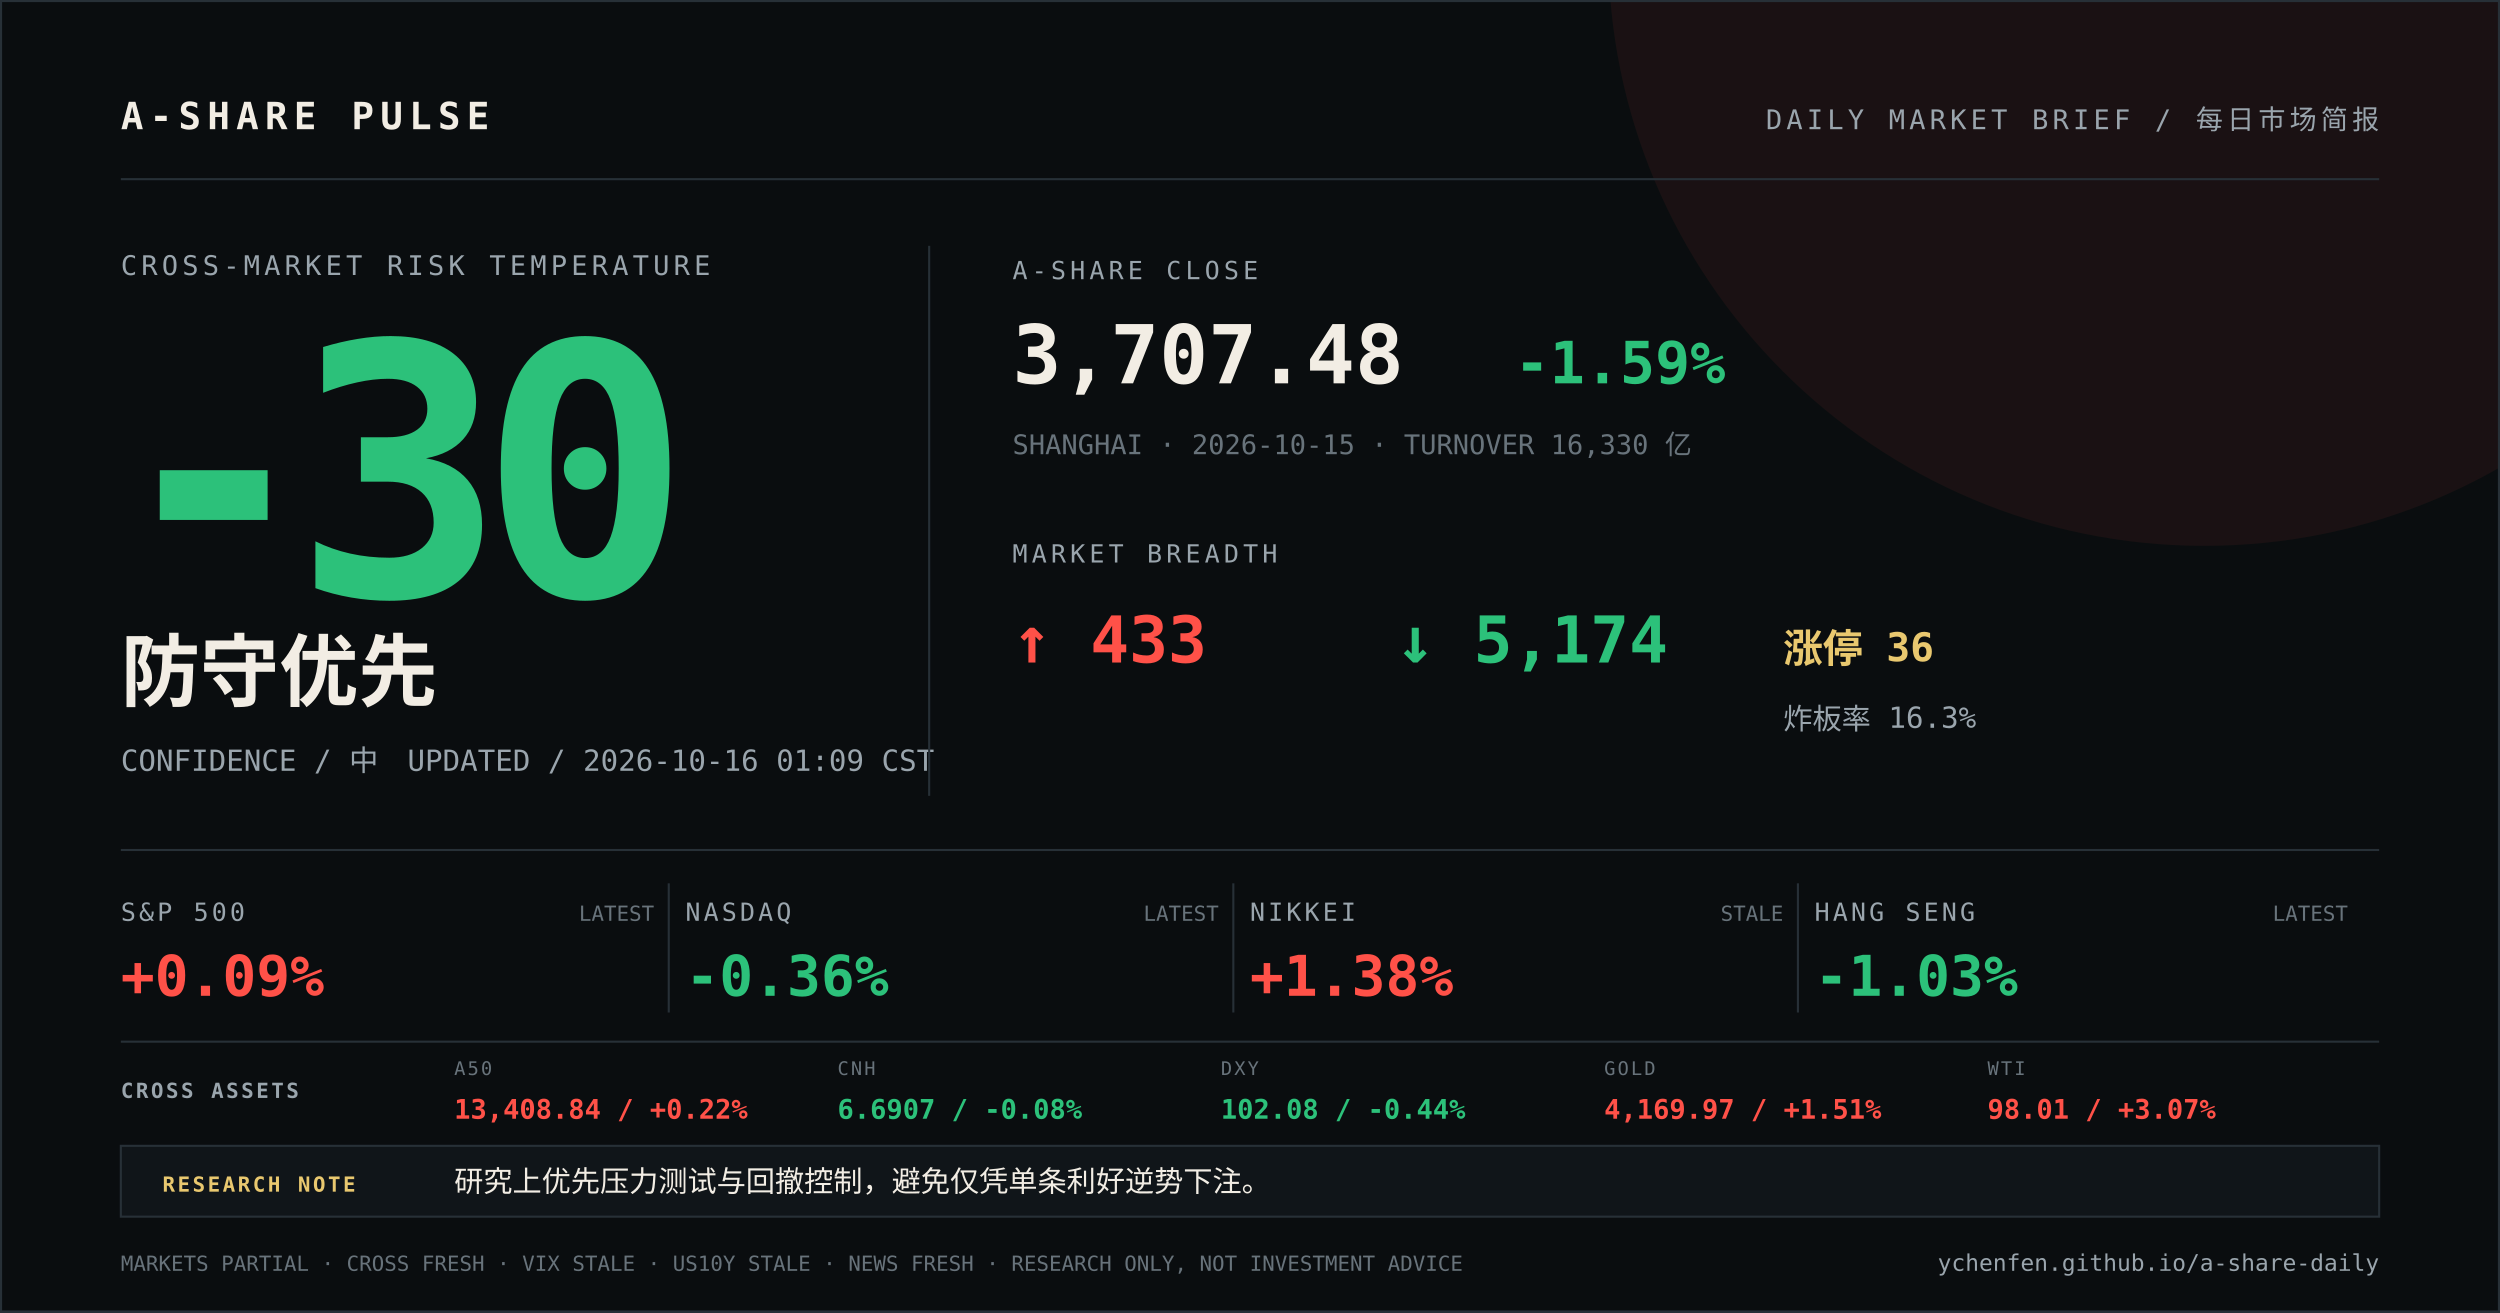
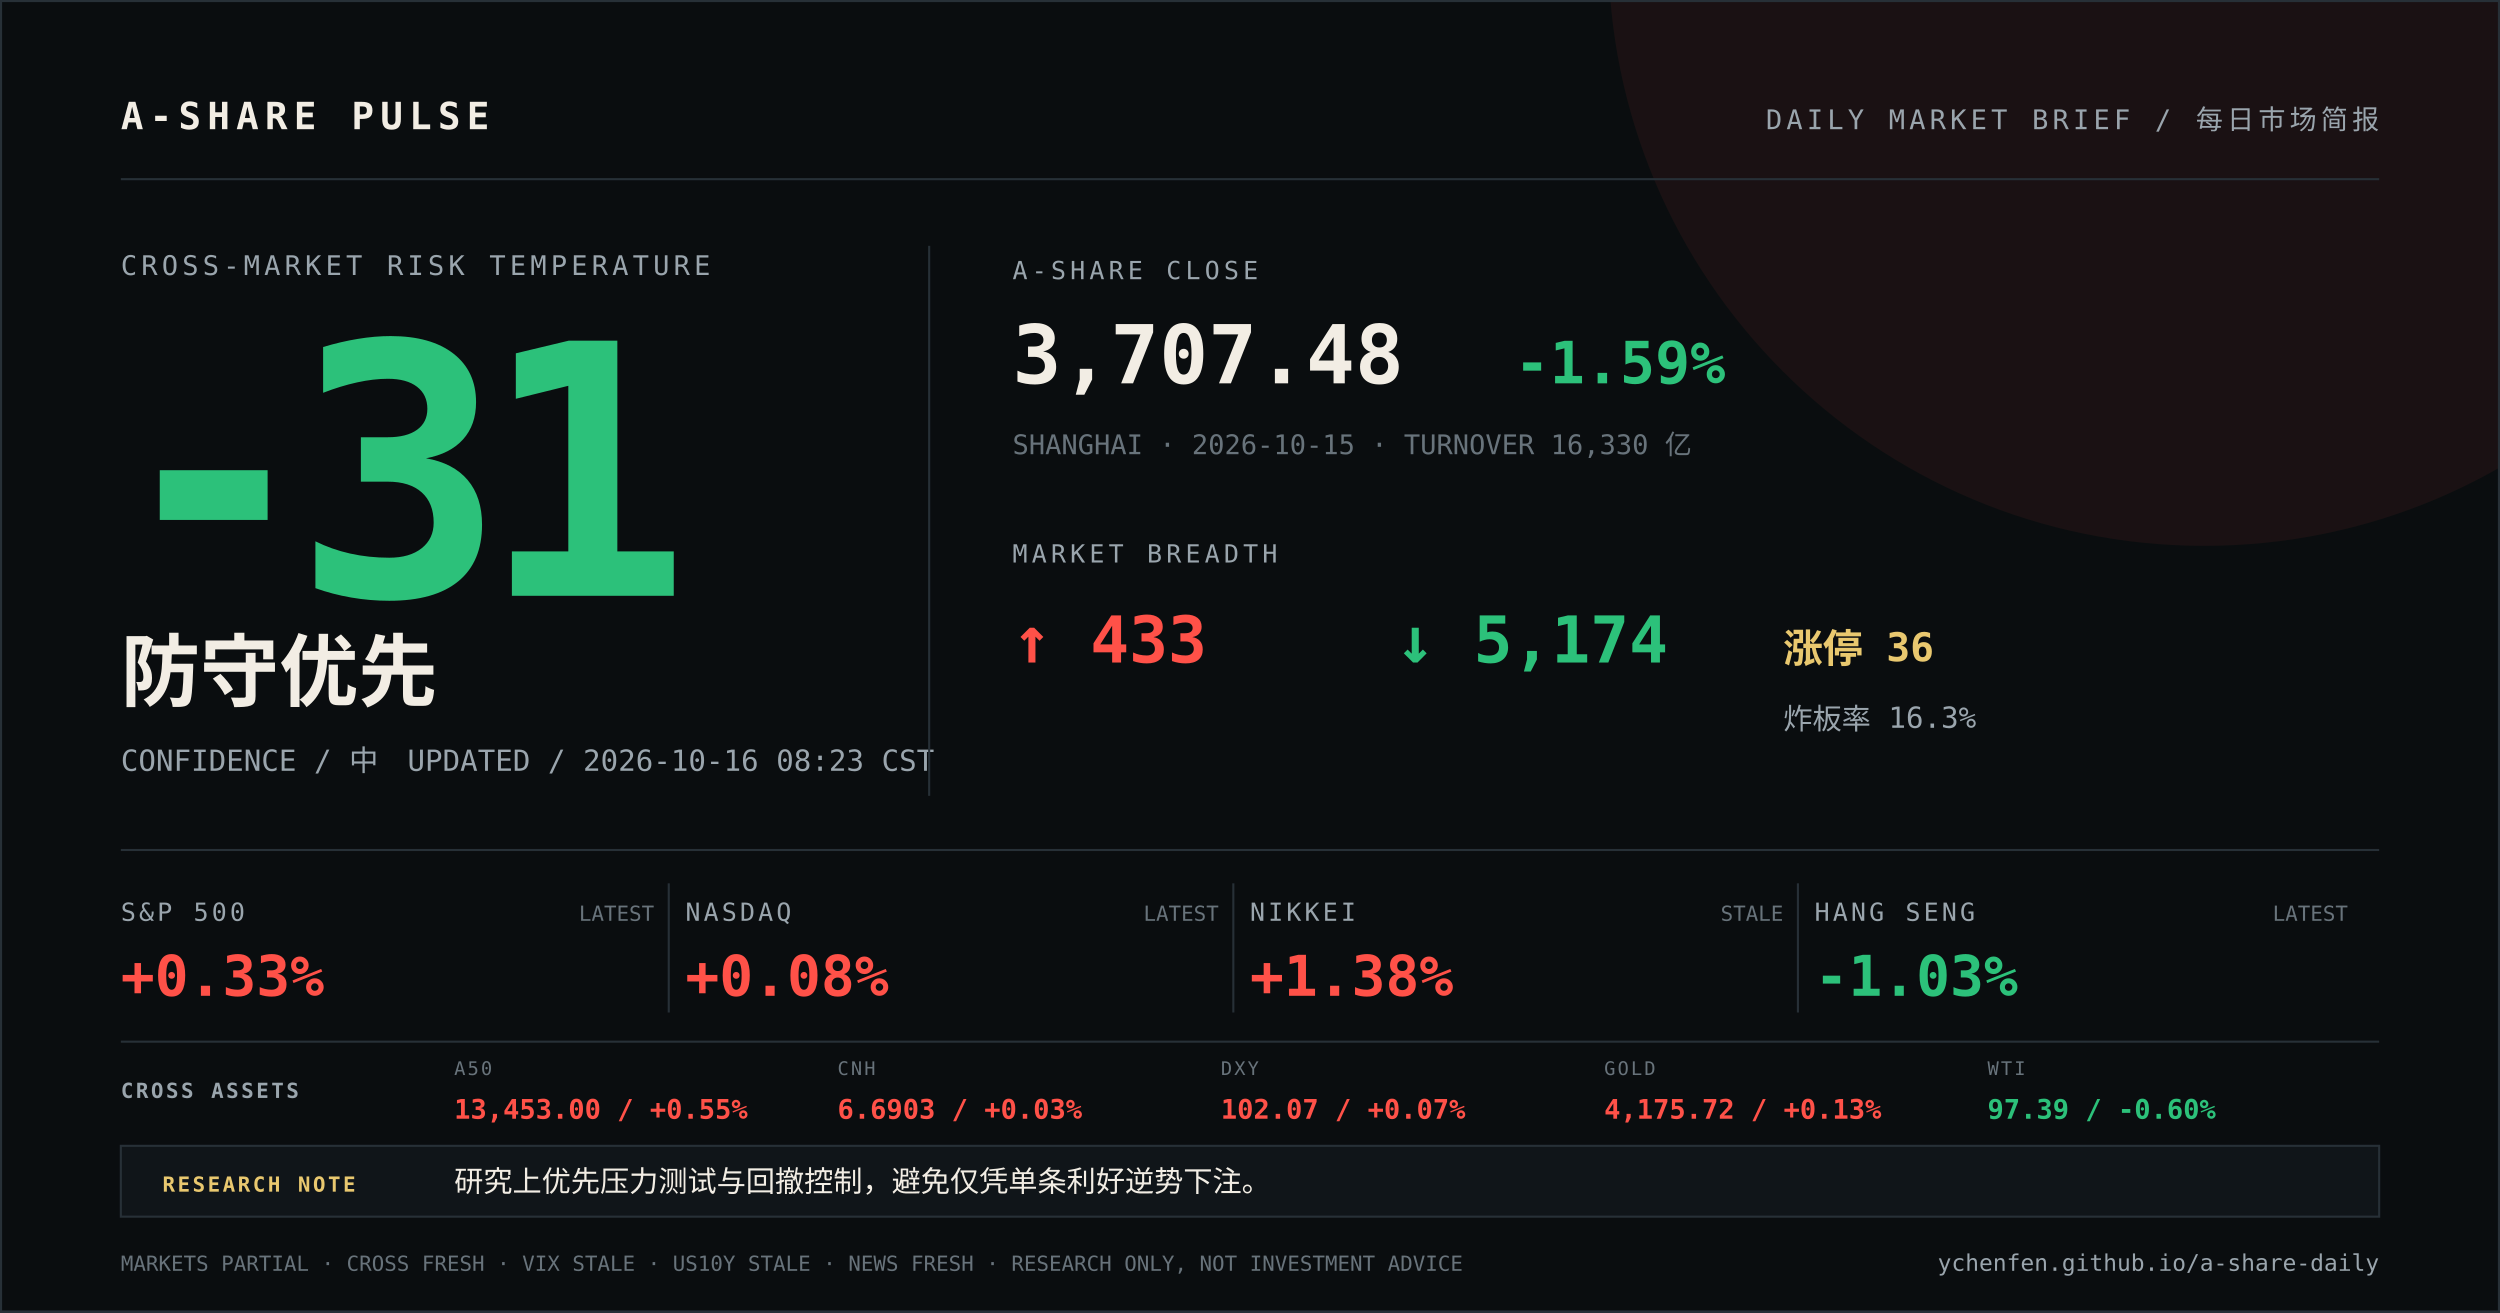
<svg xmlns="http://www.w3.org/2000/svg" width="1200" height="630" viewBox="0 0 1200 630">
  <rect width="1200" height="630" fill="#0a0d0f" />
  <circle cx="1058" cy="-24" r="286" fill="#ff5148" opacity="0.07" />
  <path d="M0 0H1200V630H0Z" fill="none" stroke="#273037" stroke-width="2" />
  <g font-family="DIN Alternate, SFMono-Regular, Menlo, monospace">
    <text x="58" y="62" fill="#f2ede4" font-size="18" font-weight="700" letter-spacing="3">A-SHARE PULSE</text>
    <text x="1142" y="62" fill="#9aa5ad" font-size="13" text-anchor="end" letter-spacing="2">DAILY MARKET BRIEF / 每日市场简报</text>
    <line x1="58" y1="86" x2="1142" y2="86" stroke="#273037" />
    <text x="58" y="132" fill="#9aa5ad" font-size="13" letter-spacing="2">CROSS-MARKET RISK TEMPERATURE</text>
-     <text x="52" y="286" fill="#2cc17a" font-size="168" font-weight="800" letter-spacing="-12">-30</text>
+     <text x="52" y="286" fill="#2cc17a" font-size="168" font-weight="800" letter-spacing="-12">-31</text>
    <text x="58" y="336" fill="#f2ede4" font-size="38" font-weight="700">防守优先</text>
-     <text x="58" y="370" fill="#9aa5ad" font-size="14">CONFIDENCE / 中　UPDATED / 2026-10-16 01:09 CST</text>
+     <text x="58" y="370" fill="#9aa5ad" font-size="14">CONFIDENCE / 中　UPDATED / 2026-10-16 08:23 CST</text>
    <line x1="446" y1="118" x2="446" y2="382" stroke="#273037" />
    <text x="486" y="134" fill="#9aa5ad" font-size="12" letter-spacing="2">A-SHARE CLOSE</text>
    <text x="486" y="184" fill="#f2ede4" font-size="39" font-weight="700">3,707.48</text>
    <text x="727" y="184" fill="#2cc17a" font-size="28" font-weight="700">-1.59%</text>
    <text x="486" y="218" fill="#68737b" font-size="13">SHANGHAI · 2026-10-15 · TURNOVER 16,330 亿</text>
    <text x="486" y="270" fill="#9aa5ad" font-size="12" letter-spacing="2">MARKET BREADTH</text>
    <text x="486" y="318" fill="#ff5148" font-size="31" font-weight="700">↑ 433</text>
    <text x="670" y="318" fill="#2cc17a" font-size="31" font-weight="700">↓ 5,174</text>
    <text x="856" y="318" fill="#e9c86f" font-size="19" font-weight="700">涨停 36</text>
    <text x="856" y="350" fill="#9aa5ad" font-size="14">炸板率 16.3%</text>
    <line x1="58" y1="408" x2="1142" y2="408" stroke="#273037" />
    <text x="58" y="442" fill="#9aa5ad" font-size="12" letter-spacing="1.5">S&amp;P 500</text>
-     <text x="58" y="478" fill="#ff5148" font-size="27" font-weight="700">+0.09%</text>
+     <text x="58" y="478" fill="#ff5148" font-size="27" font-weight="700">+0.33%</text>
    <text x="314" y="442" fill="#68737b" font-size="10" text-anchor="end">LATEST</text>
    <line x1="321" y1="424" x2="321" y2="486" stroke="#273037" />
    <text x="329" y="442" fill="#9aa5ad" font-size="12" letter-spacing="1.5">NASDAQ</text>
-     <text x="329" y="478" fill="#2cc17a" font-size="27" font-weight="700">-0.36%</text>
+     <text x="329" y="478" fill="#ff5148" font-size="27" font-weight="700">+0.08%</text>
    <text x="585" y="442" fill="#68737b" font-size="10" text-anchor="end">LATEST</text>
    <line x1="592" y1="424" x2="592" y2="486" stroke="#273037" />
    <text x="600" y="442" fill="#9aa5ad" font-size="12" letter-spacing="1.5">NIKKEI</text>
    <text x="600" y="478" fill="#ff5148" font-size="27" font-weight="700">+1.38%</text>
    <text x="856" y="442" fill="#68737b" font-size="10" text-anchor="end">STALE</text>
    <line x1="863" y1="424" x2="863" y2="486" stroke="#273037" />
    <text x="871" y="442" fill="#9aa5ad" font-size="12" letter-spacing="1.5">HANG SENG</text>
    <text x="871" y="478" fill="#2cc17a" font-size="27" font-weight="700">-1.03%</text>
    <text x="1127" y="442" fill="#68737b" font-size="10" text-anchor="end">LATEST</text>
    <line x1="58" y1="500" x2="1142" y2="500" stroke="#273037" />
    <text x="58" y="527" fill="#9aa5ad" font-size="10" font-weight="700" letter-spacing="1.2">CROSS ASSETS</text>
    <text x="218" y="516" fill="#68737b" font-size="9" letter-spacing="1">A50</text>
-     <text x="218" y="537" fill="#ff5148" font-size="13" font-weight="700">13,408.84 / +0.22%</text>
+     <text x="218" y="537" fill="#ff5148" font-size="13" font-weight="700">13,453.00 / +0.55%</text>
    <text x="402" y="516" fill="#68737b" font-size="9" letter-spacing="1">CNH</text>
-     <text x="402" y="537" fill="#2cc17a" font-size="13" font-weight="700">6.6907 / -0.08%</text>
+     <text x="402" y="537" fill="#ff5148" font-size="13" font-weight="700">6.6903 / +0.03%</text>
    <text x="586" y="516" fill="#68737b" font-size="9" letter-spacing="1">DXY</text>
-     <text x="586" y="537" fill="#2cc17a" font-size="13" font-weight="700">102.08 / -0.44%</text>
+     <text x="586" y="537" fill="#ff5148" font-size="13" font-weight="700">102.07 / +0.07%</text>
    <text x="770" y="516" fill="#68737b" font-size="9" letter-spacing="1">GOLD</text>
-     <text x="770" y="537" fill="#ff5148" font-size="13" font-weight="700">4,169.97 / +1.51%</text>
+     <text x="770" y="537" fill="#ff5148" font-size="13" font-weight="700">4,175.72 / +0.13%</text>
    <text x="954" y="516" fill="#68737b" font-size="9" letter-spacing="1">WTI</text>
-     <text x="954" y="537" fill="#ff5148" font-size="13" font-weight="700">98.01 / +3.07%</text>
+     <text x="954" y="537" fill="#2cc17a" font-size="13" font-weight="700">97.39 / -0.60%</text>
    <rect x="58" y="550" width="1084" height="34" fill="#101519" stroke="#273037" />
    <text x="78" y="572" fill="#e9c86f" font-size="10" font-weight="700" letter-spacing="1.2">RESEARCH NOTE</text>
    <text x="218" y="572" fill="#f2ede4" font-size="14">研究上优先压力测试与回撤控制，避免仅凭单条利好逆势下注。</text>
    <text x="58" y="610" fill="#68737b" font-size="10">MARKETS PARTIAL · CROSS FRESH · VIX STALE · US10Y STALE · NEWS FRESH · RESEARCH ONLY, NOT INVESTMENT ADVICE</text>
    <text x="1142" y="610" fill="#9aa5ad" font-size="11" text-anchor="end">ychenfen.github.io/a-share-daily</text>
  </g>
</svg>
